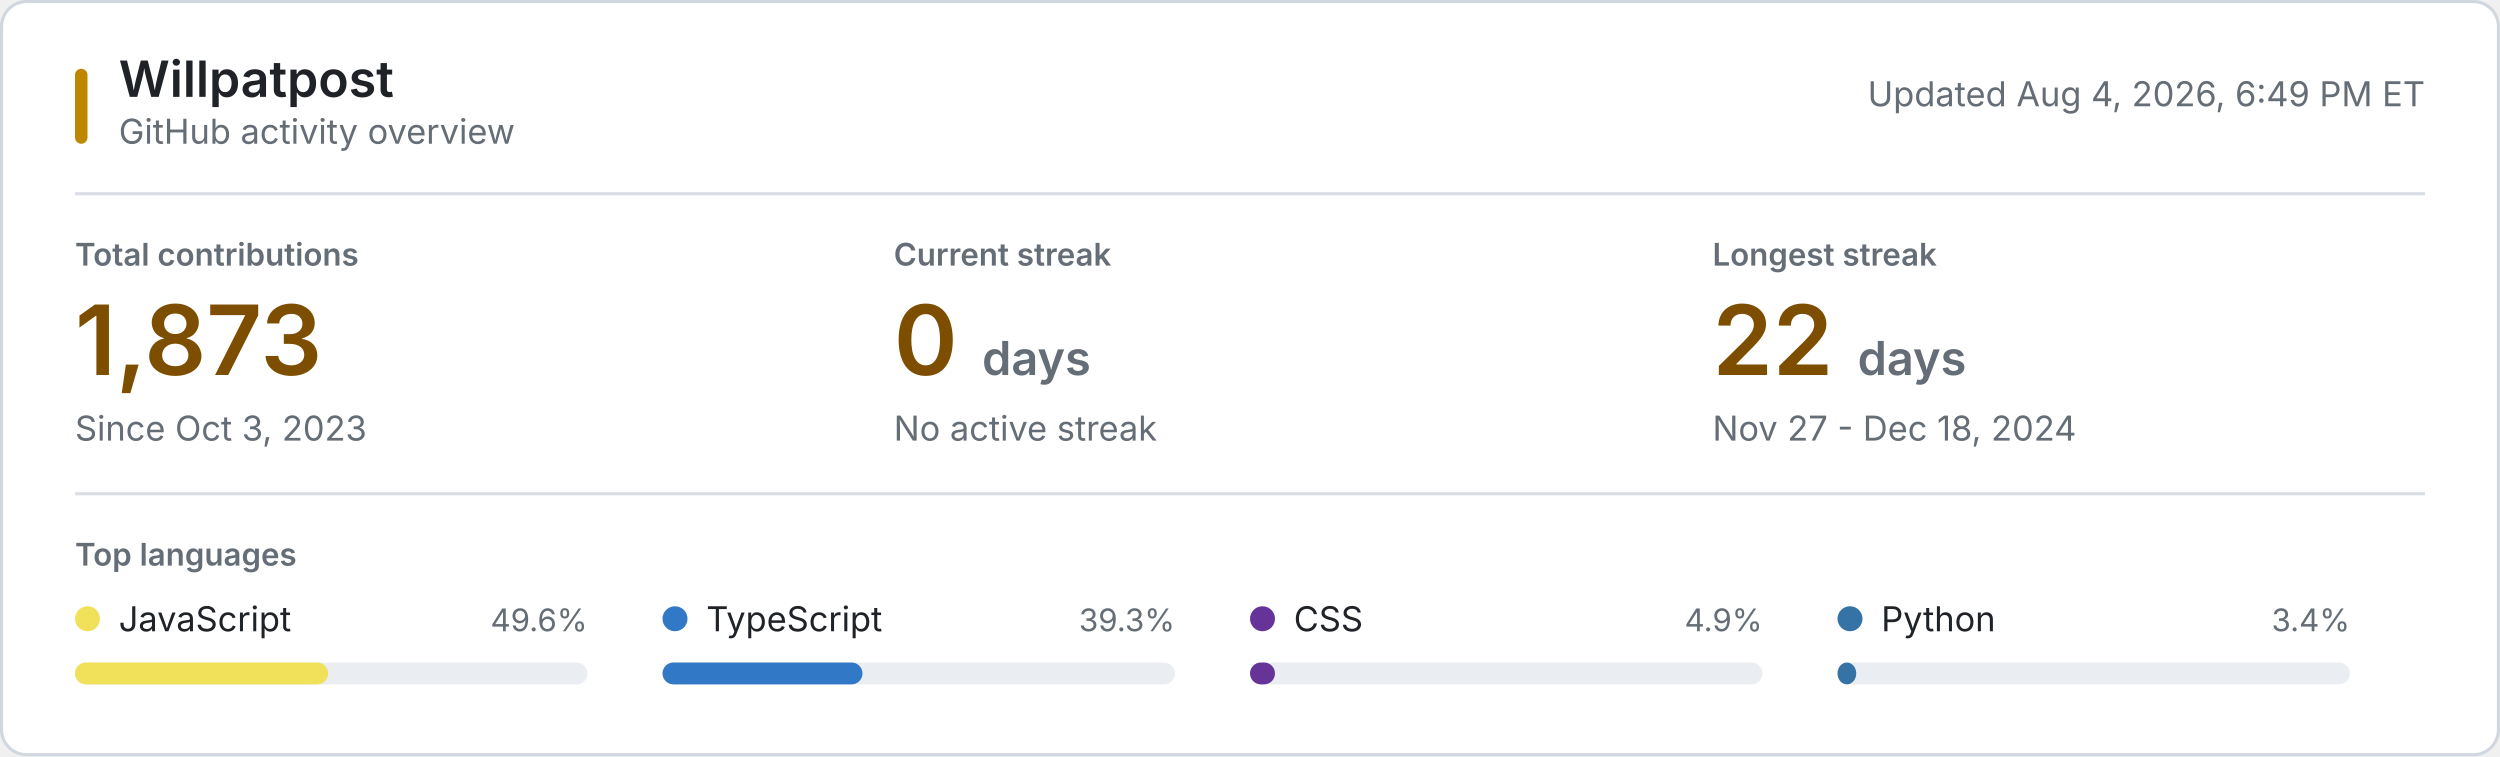
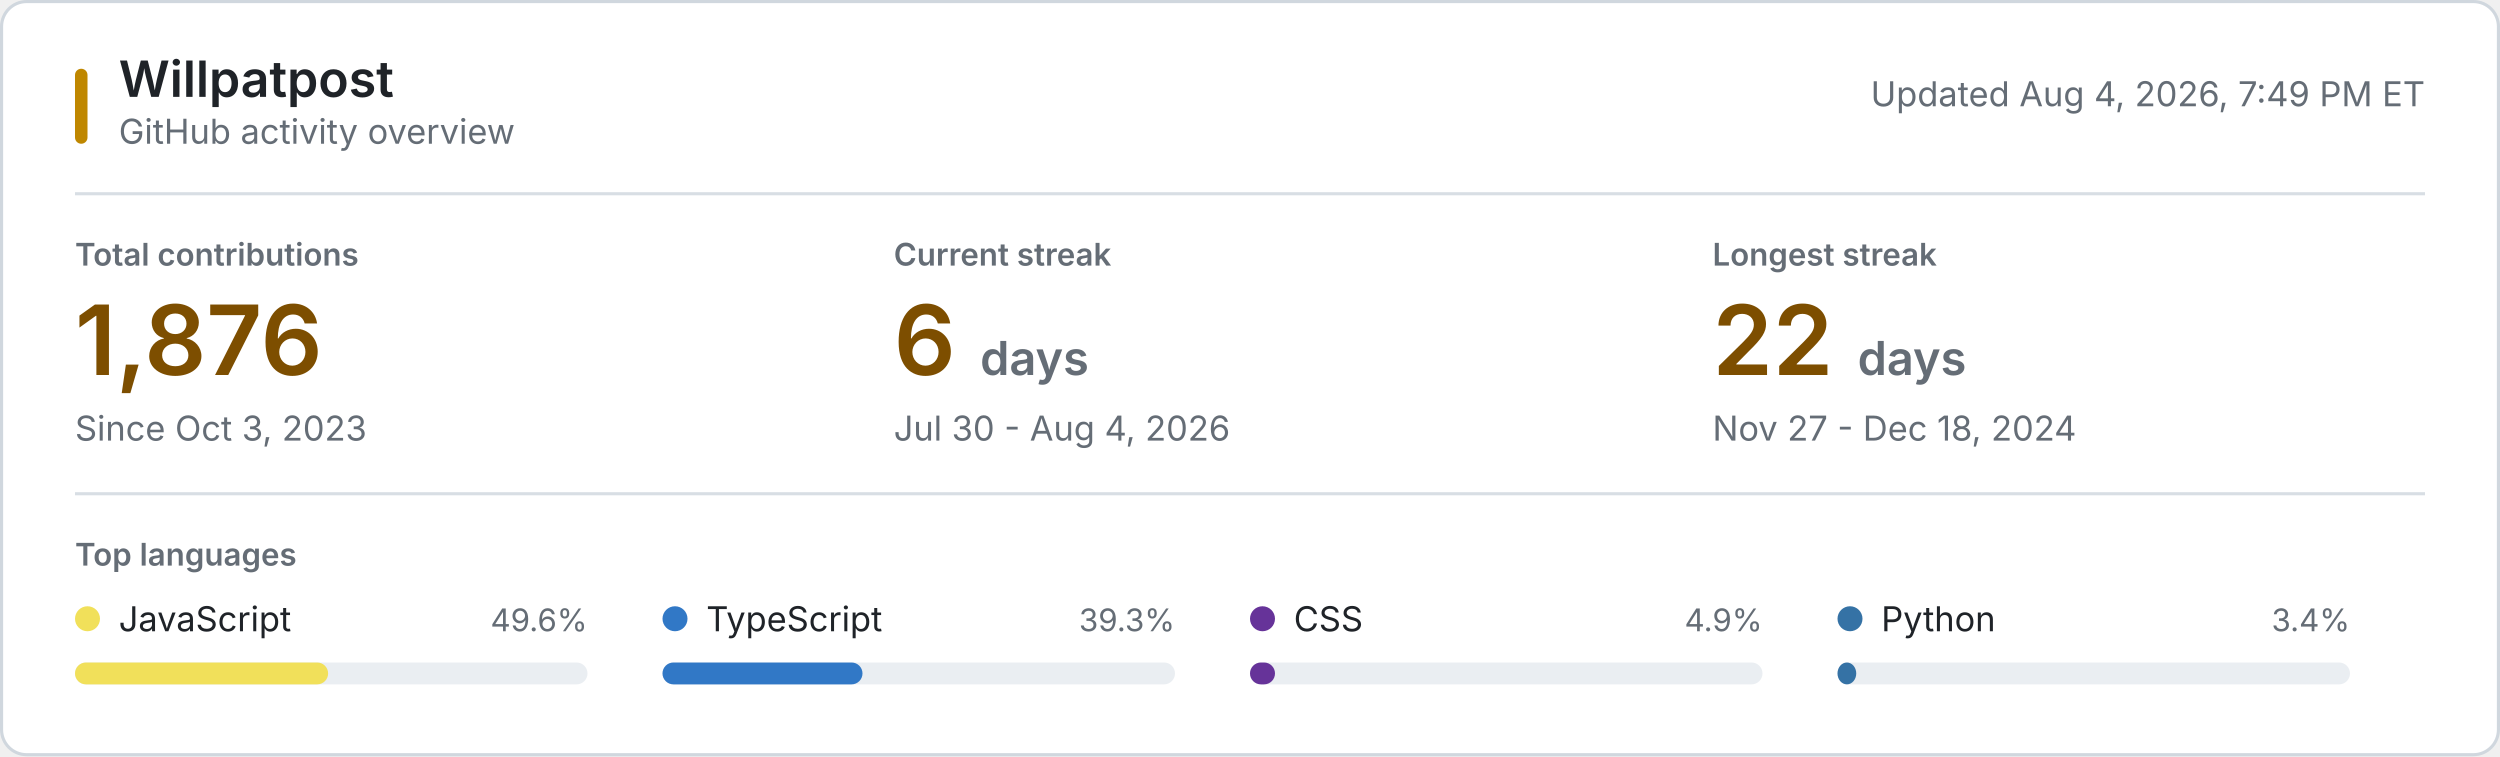
<svg xmlns="http://www.w3.org/2000/svg" style="isolation: isolate" viewBox="0 0 800 242" width="800px" height="242px" role="img" aria-labelledby="title desc">
  <style>
    @keyframes reveal {
      from { opacity: 0.2; }
      to { opacity: 1; }
    }
    .animate { animation: reveal 320ms ease-out both; }
    .background { fill: #ffffff; stroke: #d0d7de; }
    .username { font: 600 16px -apple-system, BlinkMacSystemFont, "Segoe UI", sans-serif; fill: #1f2328; }
    .subtitle, .updated { font: 11px -apple-system, BlinkMacSystemFont, "Segoe UI", sans-serif; fill: #656d76; }
    .section-label, .metric-label { font: 600 10px -apple-system, BlinkMacSystemFont, "Segoe UI", sans-serif; fill: #656d76; }
    .metric-label, .section-label { text-transform: uppercase; }
    .metric-value { font: 600 31px -apple-system, BlinkMacSystemFont, "Segoe UI", sans-serif; fill: #7d4e00; }
    .metric-unit, .metric-note { fill: #656d76; }
    .metric-note { font: 11px -apple-system, BlinkMacSystemFont, "Segoe UI", sans-serif; }
    .language-name { font: 11px -apple-system, BlinkMacSystemFont, "Segoe UI", sans-serif; fill: #1f2328; }
    .language-percent { font: 10px -apple-system, BlinkMacSystemFont, "Segoe UI", sans-serif; fill: #656d76; }
    .language-track { fill: #eaeef2; }
    .empty-state { font: 11px -apple-system, BlinkMacSystemFont, "Segoe UI", sans-serif; fill: #656d76; }
    .rule { stroke: #d8dee4; stroke-width: 1; }
    .accent { fill: #bf8700; }
    @media (prefers-color-scheme: dark) {
      .background { fill: #0d1117; stroke: #30363d; }
      .username, .language-name { fill: #f0f6fc; }
      .subtitle, .updated, .section-label, .metric-label, .metric-unit, .metric-note, .language-percent, .empty-state { fill: #8b949e; }
      .metric-value { fill: #f0c74e; }
      .language-track { fill: #21262d; }
      .rule { stroke: #21262d; }
      .accent { fill: #e3b341; }
    }
    @media (prefers-reduced-motion: reduce) {
      .animate { animation: none; }
    }
  </style>
  <rect class="background" x="0.5" y="0.5" width="799" height="241" rx="8" />
  <rect class="accent" x="24" y="22" width="4" height="24" rx="2" />
  <text class="username" x="38" y="31">Willpatpost</text>
  <text class="subtitle" x="38" y="46">GitHub activity overview</text>
-   <text class="updated" x="776" y="34" text-anchor="end">Updated Aug 4, 2026, 6:49 PM ET</text>
+   <text class="updated" x="776" y="34" text-anchor="end">Updated Aug 4, 2026, 7:49 PM ET</text>
  <line class="rule" x1="24" y1="62" x2="776" y2="62" />
  <g class="animate" style="animation-delay: 20ms">
    <text class="metric-label" x="24" y="85">Total contributions</text>
-     <text class="metric-value" x="24" y="120">1,873</text>
+     <text class="metric-value" x="24" y="120">1,876</text>
    <text class="metric-note" x="24" y="141">Since Oct 3, 2023</text>
  </g>
  <g class="animate" style="animation-delay: 55ms">
    <text class="metric-label" x="286" y="85">Current streak</text>
-     <text class="metric-value" x="286" y="120">0 <tspan class="metric-unit" font-size="15">days</tspan>
+     <text class="metric-value" x="286" y="120">6 <tspan class="metric-unit" font-size="15">days</tspan>
    </text>
-     <text class="metric-note" x="286" y="141">No active streak</text>
+     <text class="metric-note" x="286" y="141">Jul 30 - Aug 4, 2026</text>
  </g>
  <g class="animate" style="animation-delay: 90ms">
    <text class="metric-label" x="548" y="85">Longest streak</text>
    <text class="metric-value" x="548" y="120">22 <tspan class="metric-unit" font-size="15">days</tspan>
    </text>
    <text class="metric-note" x="548" y="141">Nov 27 - Dec 18, 2024</text>
  </g>
  <line class="rule" x1="24" y1="158" x2="776" y2="158" />
  <text class="section-label" x="24" y="181">Top languages</text>
  <g class="animate" style="animation-delay: 120ms">
    <circle cx="28" cy="198" r="4" fill="#f1e05a" />
    <text class="language-name" x="38" y="202">JavaScript</text>
    <text class="language-percent" x="188" y="202" text-anchor="end">49.6%</text>
    <rect class="language-track" x="24" y="212" width="164" height="7" rx="3.5" />
    <rect x="24" y="212" width="81" height="7" rx="3.5" fill="#f1e05a" />
  </g>
  <g class="animate" style="animation-delay: 155ms">
    <circle cx="216" cy="198" r="4" fill="#3178c6" />
    <text class="language-name" x="226" y="202">TypeScript</text>
    <text class="language-percent" x="376" y="202" text-anchor="end">39.3%</text>
    <rect class="language-track" x="212" y="212" width="164" height="7" rx="3.5" />
    <rect x="212" y="212" width="64" height="7" rx="3.5" fill="#3178c6" />
  </g>
  <g class="animate" style="animation-delay: 190ms">
    <circle cx="404" cy="198" r="4" fill="#663399" />
    <text class="language-name" x="414" y="202">CSS</text>
    <text class="language-percent" x="564" y="202" text-anchor="end">4.9%</text>
    <rect class="language-track" x="400" y="212" width="164" height="7" rx="3.5" />
    <rect x="400" y="212" width="8" height="7" rx="3.5" fill="#663399" />
  </g>
  <g class="animate" style="animation-delay: 225ms">
    <circle cx="592" cy="198" r="4" fill="#3572A5" />
    <text class="language-name" x="602" y="202">Python</text>
    <text class="language-percent" x="752" y="202" text-anchor="end">3.4%</text>
    <rect class="language-track" x="588" y="212" width="164" height="7" rx="3.5" />
    <rect x="588" y="212" width="6" height="7" rx="3.5" fill="#3572A5" />
  </g>
</svg>
